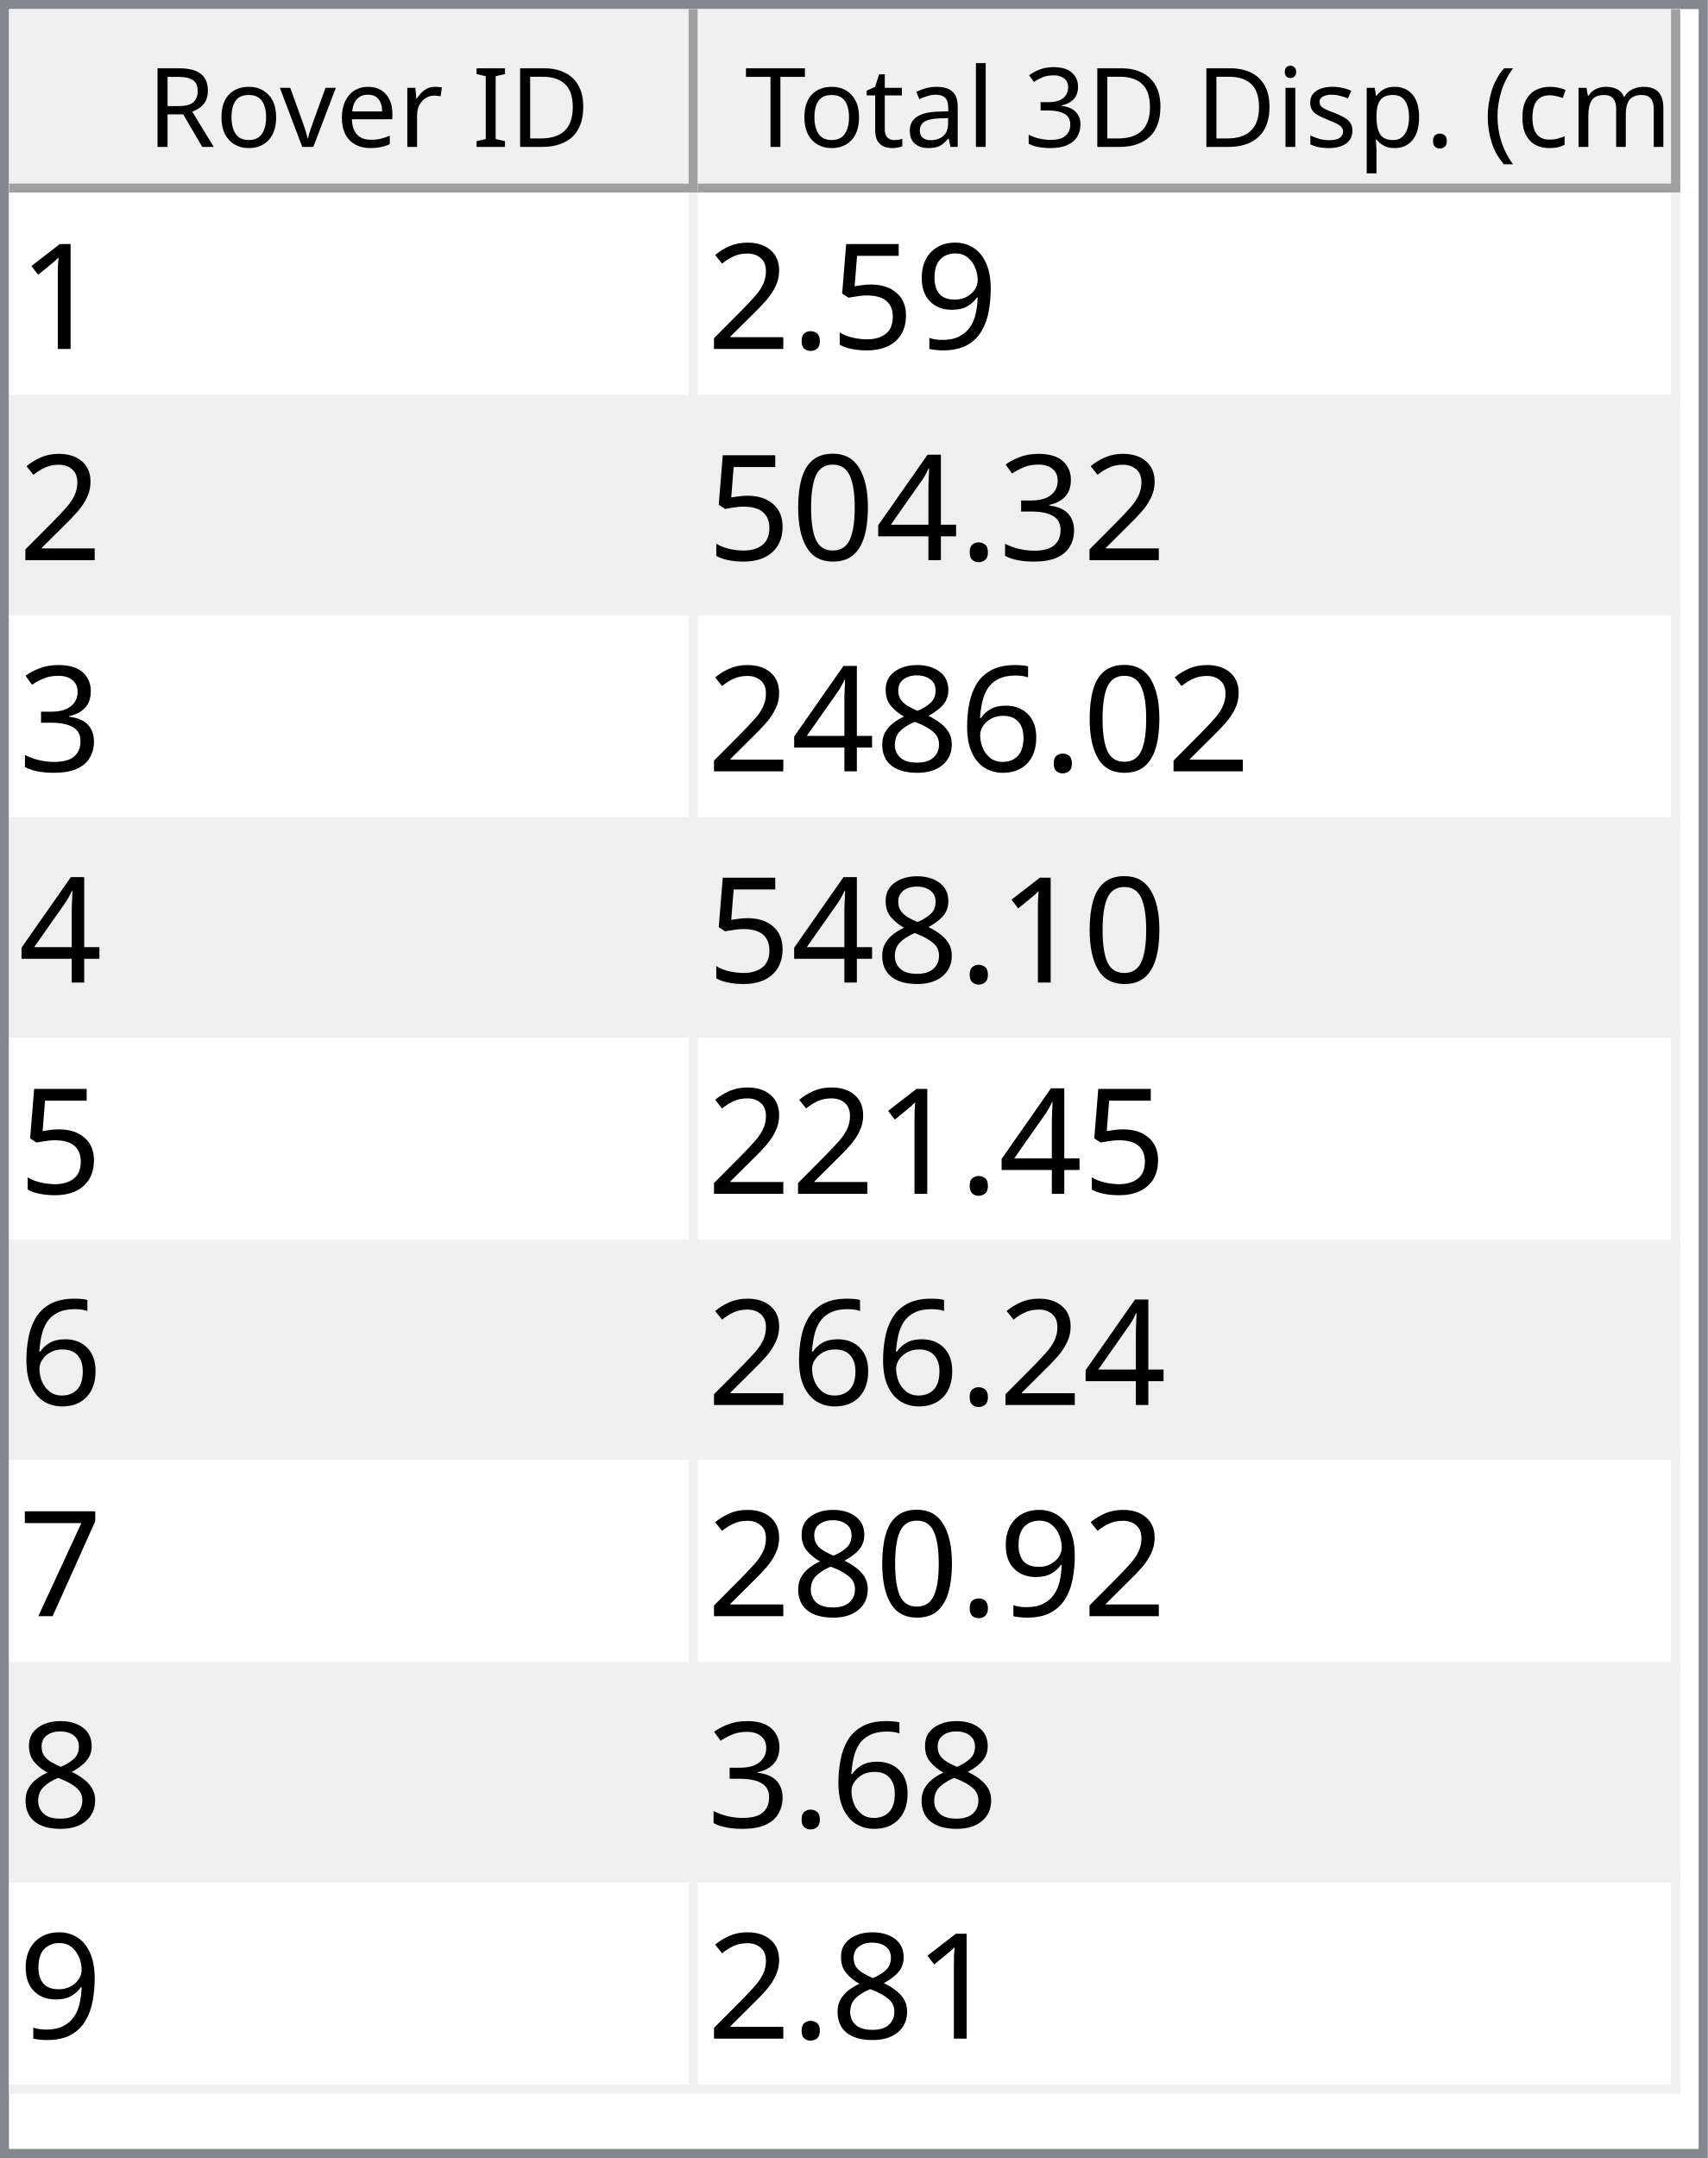
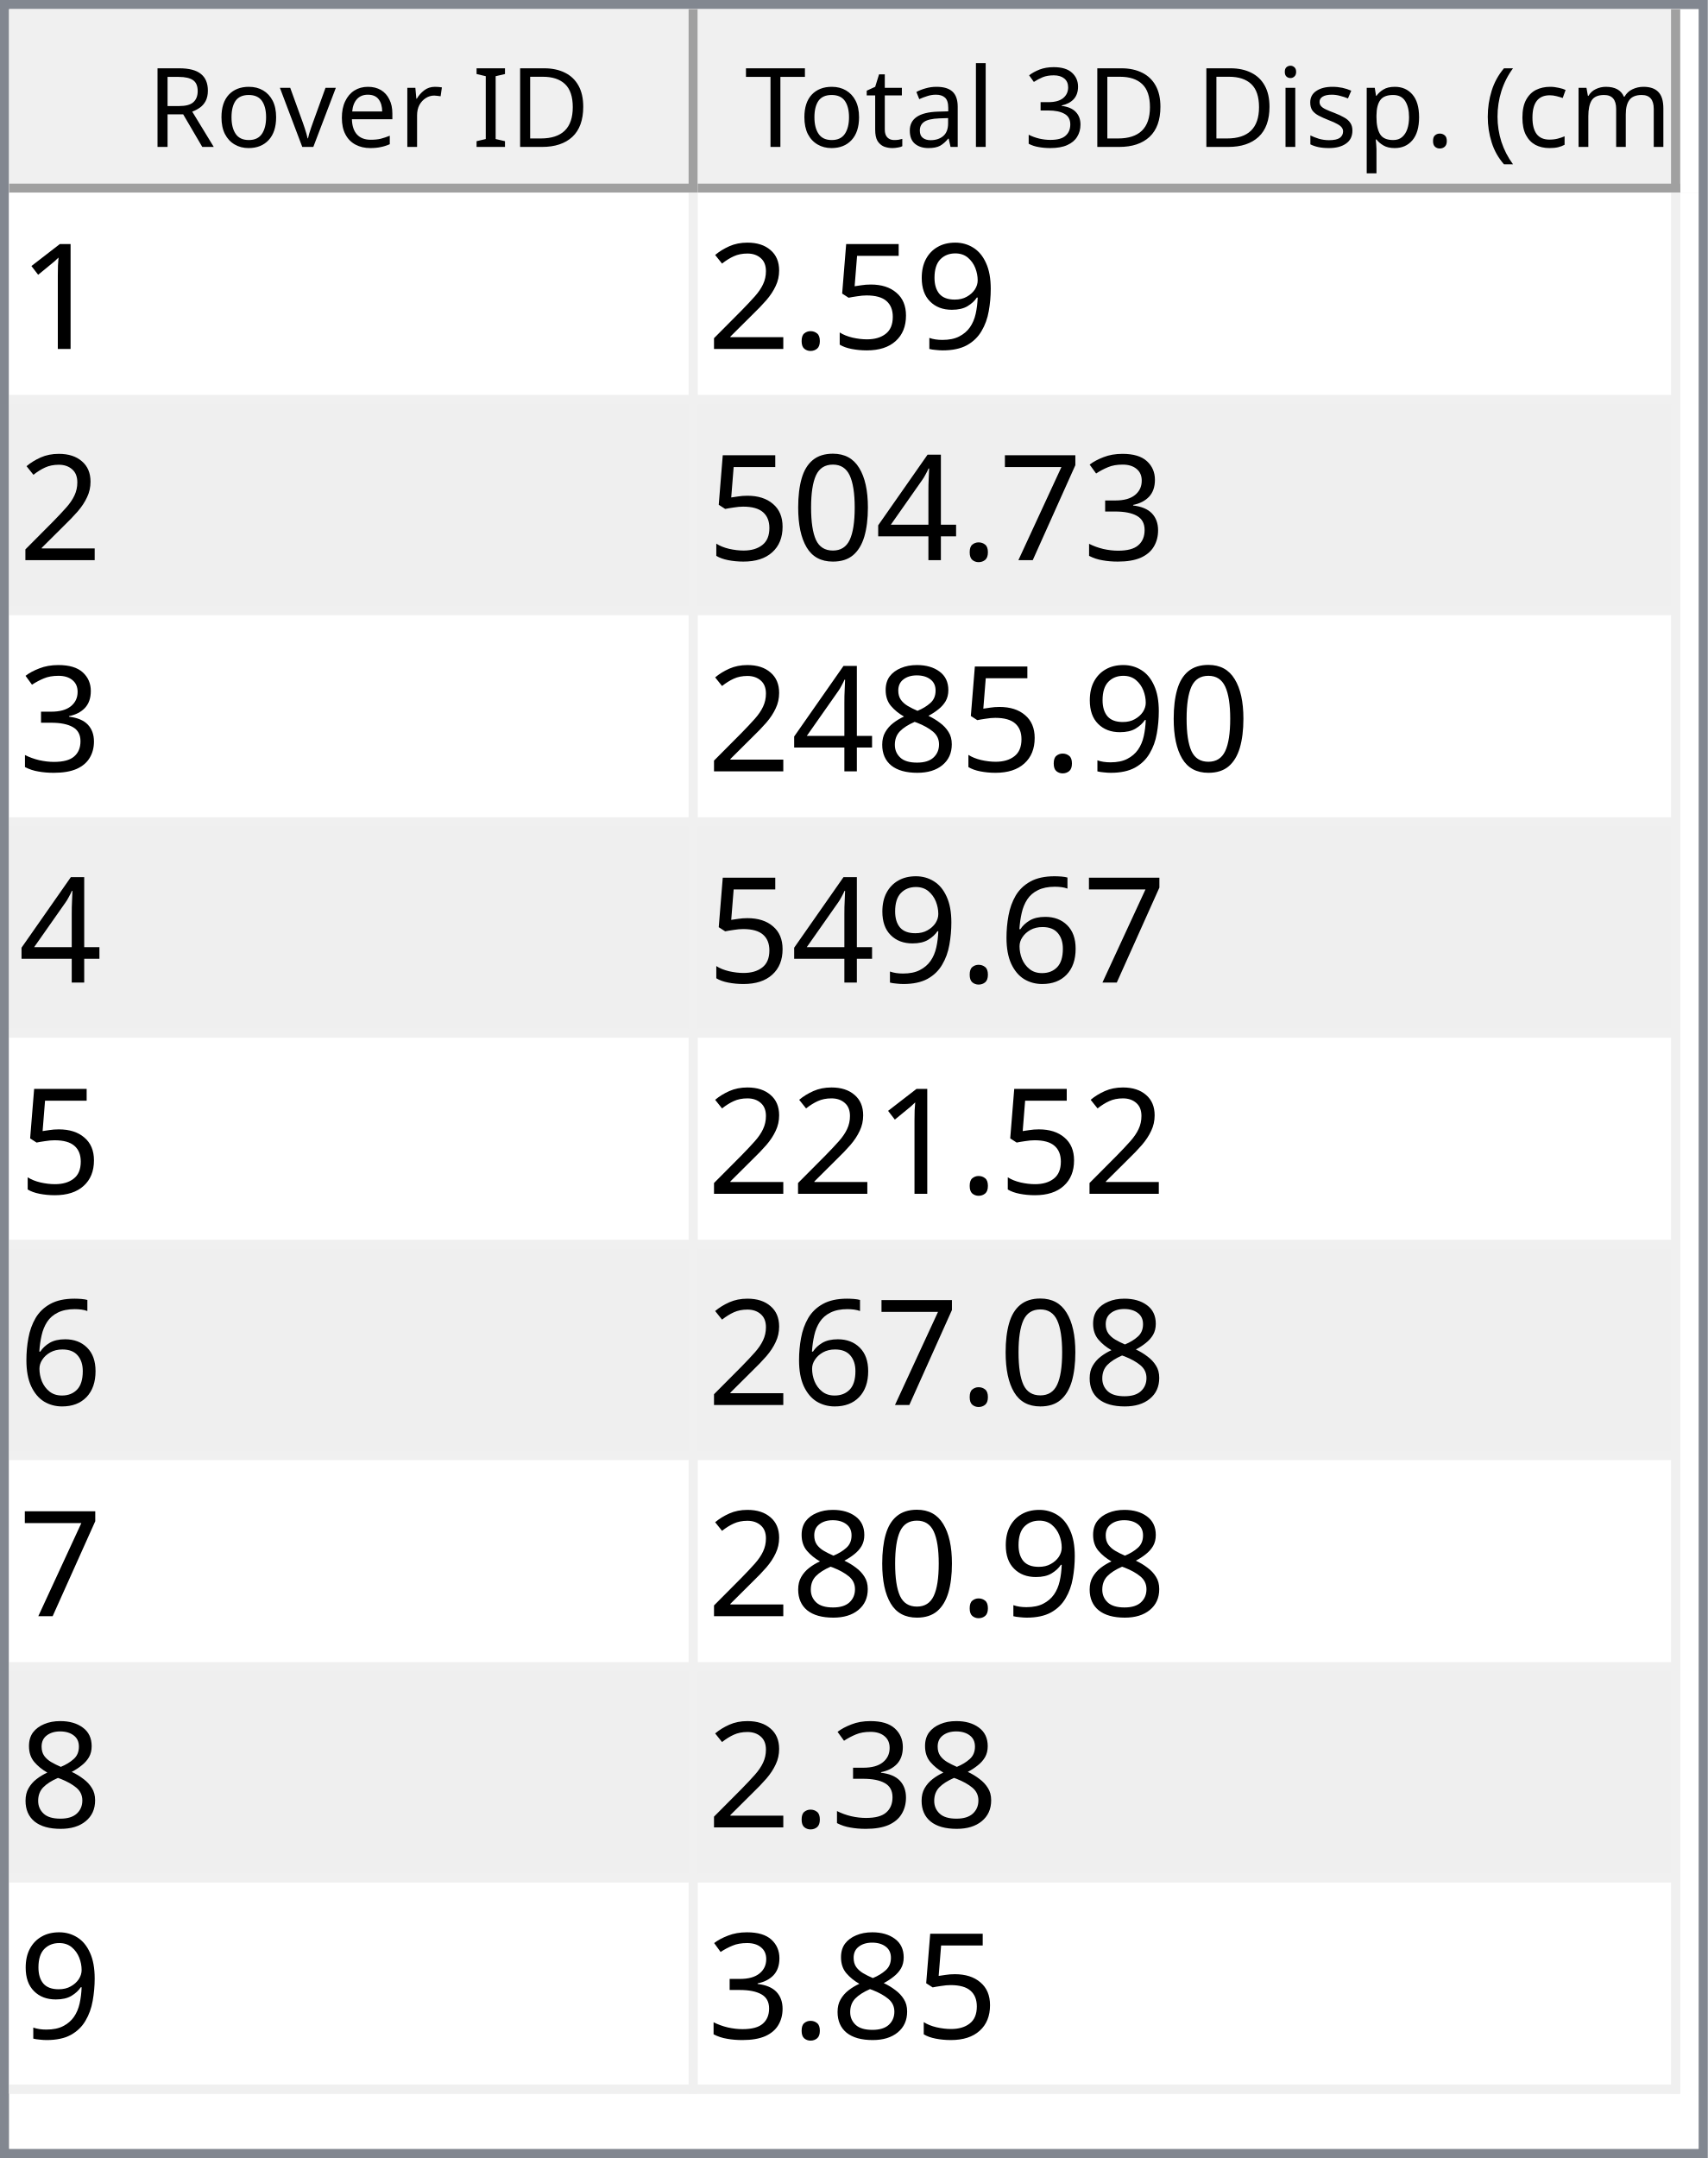
<svg xmlns="http://www.w3.org/2000/svg" style="fill-opacity:1; color-rendering:auto; color-interpolation:auto; text-rendering:auto; stroke:black; stroke-linecap:square; stroke-miterlimit:10; shape-rendering:auto; stroke-opacity:1; fill:black; stroke-dasharray:none; font-weight:normal; stroke-width:1; font-family:'Dialog'; font-style:normal; stroke-linejoin:miter; font-size:12px; stroke-dashoffset:0; image-rendering:auto;" width="186" height="235">
  <defs id="genericDefs" />
  <g>
    <defs id="defs1">
      <clipPath clipPathUnits="userSpaceOnUse" id="clipPath1">
        <path d="M0 0 L186 0 L186 235 L0 235 L0 0 Z" />
      </clipPath>
      <clipPath clipPathUnits="userSpaceOnUse" id="clipPath2">
        <path d="M0 0 L0 235 L186 235 L186 0 Z" />
      </clipPath>
      <clipPath clipPathUnits="userSpaceOnUse" id="clipPath3">
        <path d="M0 0 L0 20 L184 20 L184 0 Z" />
      </clipPath>
      <clipPath clipPathUnits="userSpaceOnUse" id="clipPath4">
        <path d="M0 0 L0 20 L75 20 L75 0 Z" />
      </clipPath>
      <clipPath clipPathUnits="userSpaceOnUse" id="clipPath5">
        <path d="M1 1 L1 19 L74 19 L74 1 Z" />
      </clipPath>
      <clipPath clipPathUnits="userSpaceOnUse" id="clipPath6">
        <path d="M0 0 L0 18 L73 18 L73 0 Z" />
      </clipPath>
      <clipPath clipPathUnits="userSpaceOnUse" id="clipPath7">
        <path d="M-0.5 -0.5 L-0.5 19.5 L74.5 19.5 L74.5 -0.5 Z" />
      </clipPath>
      <clipPath clipPathUnits="userSpaceOnUse" id="clipPath8">
        <path d="M0 0 L0 20 L107 20 L107 0 Z" />
      </clipPath>
      <clipPath clipPathUnits="userSpaceOnUse" id="clipPath9">
        <path d="M1 1 L1 19 L106 19 L106 1 Z" />
      </clipPath>
      <clipPath clipPathUnits="userSpaceOnUse" id="clipPath10">
        <path d="M0 0 L0 18 L105 18 L105 0 Z" />
      </clipPath>
      <clipPath clipPathUnits="userSpaceOnUse" id="clipPath11">
        <path d="M-0.5 -0.5 L-0.5 19.5 L106.5 19.5 L106.5 -0.5 Z" />
      </clipPath>
      <clipPath clipPathUnits="userSpaceOnUse" id="clipPath12">
        <path d="M0 0 L0 213 L184 213 L184 0 Z" />
      </clipPath>
      <clipPath clipPathUnits="userSpaceOnUse" id="clipPath13">
        <path d="M0 0 L0 207 L182 207 L182 0 Z" />
      </clipPath>
      <clipPath clipPathUnits="userSpaceOnUse" id="clipPath14">
        <path d="M-0.5 -0.5 L-0.5 206.5 L181.5 206.5 L181.5 -0.5 Z" />
      </clipPath>
      <clipPath clipPathUnits="userSpaceOnUse" id="clipPath15">
        <path d="M0 0 L0 22 L74 22 L74 0 Z" />
      </clipPath>
      <clipPath clipPathUnits="userSpaceOnUse" id="clipPath16">
        <path d="M0 0 L0 22 L106 22 L106 0 Z" />
      </clipPath>
      <font horiz-adv-x="64.551" id="font1">
        <font-face ascent="107.91" descent="25.098" units-per-em="100" style="font-style:normal; font-family:Segoe UI; font-weight:normal;" />
        <missing-glyph horiz-adv-x="64.551" d="M8.109 0 L8.109 68.266 L56.453 68.266 L56.453 0 L8.109 0 ZM15.328 7.234 L49.219 7.234 L49.219 61.031 L15.328 61.031 L15.328 7.234 Z" />
        <glyph unicode="D" horiz-adv-x="70.117" d="M9.188 0 L9.188 70.016 L28.516 70.016 Q65.531 70.016 65.531 35.891 Q65.531 19.672 55.25 9.836 Q44.969 0 27.734 0 L9.188 0 ZM17.391 62.594 L17.391 7.422 L27.828 7.422 Q41.609 7.422 49.273 14.797 Q56.938 22.172 56.938 35.688 Q56.938 62.594 28.328 62.594 L17.391 62.594 Z" />
        <glyph unicode="I" horiz-adv-x="26.611" d="M17.391 0 L9.188 0 L9.188 70.016 L17.391 70.016 L17.391 0 Z" />
        <glyph unicode=" " horiz-adv-x="27.393" d="" />
        <glyph unicode="r" horiz-adv-x="34.766" d="M34.188 41.891 Q32.078 43.5 28.125 43.5 Q23 43.5 19.555 38.672 Q16.109 33.844 16.109 25.484 L16.109 0 L8.109 0 L8.109 50 L16.109 50 L16.109 39.703 L16.312 39.703 Q18.016 44.969 21.531 47.922 Q25.047 50.875 29.391 50.875 Q32.516 50.875 34.188 50.203 L34.188 41.891 Z" />
        <glyph unicode="e" horiz-adv-x="52.295" d="M48.297 23 L12.984 23 Q13.188 14.656 17.484 10.109 Q21.781 5.562 29.297 5.562 Q37.75 5.562 44.828 11.141 L44.828 3.609 Q38.234 -1.172 27.391 -1.172 Q16.797 -1.172 10.742 5.641 Q4.688 12.453 4.688 24.812 Q4.688 36.469 11.305 43.82 Q17.922 51.172 27.734 51.172 Q37.547 51.172 42.922 44.828 Q48.297 38.484 48.297 27.203 L48.297 23 ZM40.094 29.781 Q40.047 36.719 36.75 40.578 Q33.453 44.438 27.594 44.438 Q21.922 44.438 17.969 40.383 Q14.016 36.328 13.094 29.781 L40.094 29.781 Z" />
        <glyph unicode="v" horiz-adv-x="47.9" d="M47.406 50 L27.484 0 L19.625 0 L0.688 50 L9.469 50 L22.172 13.672 Q23.578 9.672 23.922 6.688 L24.125 6.688 Q24.609 10.453 25.688 13.484 L38.969 50 L47.406 50 Z" />
        <glyph unicode="o" horiz-adv-x="58.594" d="M29 -1.172 Q17.922 -1.172 11.305 5.836 Q4.688 12.844 4.688 24.422 Q4.688 37.016 11.57 44.094 Q18.453 51.172 30.172 51.172 Q41.359 51.172 47.633 44.289 Q53.906 37.406 53.906 25.203 Q53.906 13.234 47.141 6.031 Q40.375 -1.172 29 -1.172 ZM29.594 44.438 Q21.875 44.438 17.383 39.188 Q12.891 33.938 12.891 24.703 Q12.891 15.828 17.43 10.695 Q21.969 5.562 29.594 5.562 Q37.359 5.562 41.531 10.594 Q45.703 15.625 45.703 24.906 Q45.703 34.281 41.531 39.359 Q37.359 44.438 29.594 44.438 Z" />
        <glyph unicode="R" horiz-adv-x="59.814" d="M59.375 0 L49.609 0 L37.891 19.625 Q36.281 22.359 34.766 24.289 Q33.25 26.219 31.664 27.438 Q30.078 28.656 28.25 29.219 Q26.422 29.781 24.125 29.781 L17.391 29.781 L17.391 0 L9.188 0 L9.188 70.016 L30.078 70.016 Q34.672 70.016 38.555 68.867 Q42.438 67.719 45.289 65.375 Q48.141 63.031 49.758 59.547 Q51.375 56.062 51.375 51.375 Q51.375 47.703 50.273 44.656 Q49.172 41.609 47.148 39.211 Q45.125 36.812 42.266 35.133 Q39.406 33.453 35.844 32.516 L35.844 32.328 Q37.594 31.547 38.891 30.547 Q40.188 29.547 41.359 28.18 Q42.531 26.812 43.68 25.078 Q44.828 23.344 46.234 21.047 L59.375 0 ZM17.391 62.594 L17.391 37.203 L28.516 37.203 Q31.594 37.203 34.203 38.133 Q36.812 39.062 38.719 40.797 Q40.625 42.531 41.703 45.047 Q42.781 47.562 42.781 50.688 Q42.781 56.297 39.141 59.445 Q35.5 62.594 28.609 62.594 L17.391 62.594 Z" />
        <glyph unicode=")" horiz-adv-x="30.176" d="M8.297 -15.922 L1.172 -15.922 Q16.406 2.344 16.406 26.812 Q16.406 51.469 1.078 70.016 L8.297 70.016 Q23.531 52.156 23.531 26.703 Q23.531 1.375 8.297 -15.922 Z" />
        <glyph unicode="m" horiz-adv-x="86.133" d="M79.109 0 L71.094 0 L71.094 28.719 Q71.094 37.016 68.531 40.727 Q65.969 44.438 59.906 44.438 Q54.781 44.438 51.195 39.75 Q47.609 35.062 47.609 28.516 L47.609 0 L39.594 0 L39.594 29.688 Q39.594 44.438 28.219 44.438 Q22.953 44.438 19.531 40.016 Q16.109 35.594 16.109 28.516 L16.109 0 L8.109 0 L8.109 50 L16.109 50 L16.109 42.094 L16.312 42.094 Q21.625 51.172 31.844 51.172 Q36.969 51.172 40.773 48.312 Q44.578 45.453 46 40.828 Q51.562 51.172 62.594 51.172 Q79.109 51.172 79.109 30.812 L79.109 0 Z" />
        <glyph unicode="c" horiz-adv-x="46.191" d="M42.188 2.297 Q36.422 -1.172 28.516 -1.172 Q17.828 -1.172 11.258 5.789 Q4.688 12.75 4.688 23.828 Q4.688 36.188 11.766 43.68 Q18.844 51.172 30.672 51.172 Q37.25 51.172 42.281 48.734 L42.281 40.531 Q36.719 44.438 30.375 44.438 Q22.703 44.438 17.797 38.945 Q12.891 33.453 12.891 24.516 Q12.891 15.719 17.508 10.641 Q22.125 5.562 29.891 5.562 Q36.422 5.562 42.188 9.906 L42.188 2.297 Z" />
        <glyph unicode="(" horiz-adv-x="30.176" d="M29.109 -15.922 L21.969 -15.922 Q6.844 1.375 6.844 26.703 Q6.844 52.156 21.969 70.016 L29.203 70.016 Q13.875 51.469 13.875 26.812 Q13.875 2.344 29.109 -15.922 Z" />
        <glyph unicode="." horiz-adv-x="21.68" d="M10.891 -1.078 Q8.641 -1.078 7.055 0.539 Q5.469 2.156 5.469 4.391 Q5.469 6.641 7.055 8.273 Q8.641 9.906 10.891 9.906 Q13.188 9.906 14.797 8.273 Q16.406 6.641 16.406 4.391 Q16.406 2.156 14.797 0.539 Q13.188 -1.078 10.891 -1.078 Z" />
        <glyph unicode="p" horiz-adv-x="58.789" d="M16.312 7.234 L16.109 7.234 L16.109 -23 L8.109 -23 L8.109 50 L16.109 50 L16.109 41.219 L16.312 41.219 Q22.219 51.172 33.594 51.172 Q43.266 51.172 48.688 44.461 Q54.109 37.75 54.109 26.469 Q54.109 13.922 48 6.375 Q41.891 -1.172 31.297 -1.172 Q21.578 -1.172 16.312 7.234 ZM16.109 27.391 L16.109 20.406 Q16.109 14.203 20.141 9.883 Q24.172 5.562 30.375 5.562 Q37.641 5.562 41.773 11.133 Q45.906 16.703 45.906 26.609 Q45.906 34.969 42.047 39.703 Q38.188 44.438 31.594 44.438 Q24.609 44.438 20.359 39.578 Q16.109 34.719 16.109 27.391 Z" />
        <glyph unicode="s" horiz-adv-x="42.432" d="M5.078 1.812 L5.078 10.406 Q11.625 5.562 19.484 5.562 Q30.031 5.562 30.031 12.594 Q30.031 14.594 29.125 15.992 Q28.219 17.391 26.68 18.461 Q25.141 19.531 23.07 20.383 Q21 21.234 18.609 22.172 Q15.281 23.484 12.766 24.828 Q10.25 26.172 8.57 27.859 Q6.891 29.547 6.031 31.695 Q5.172 33.844 5.172 36.719 Q5.172 40.234 6.789 42.945 Q8.406 45.656 11.086 47.484 Q13.766 49.312 17.211 50.242 Q20.656 51.172 24.312 51.172 Q30.812 51.172 35.938 48.922 L35.938 40.828 Q30.422 44.438 23.25 44.438 Q21 44.438 19.195 43.922 Q17.391 43.406 16.094 42.477 Q14.797 41.547 14.086 40.258 Q13.375 38.969 13.375 37.406 Q13.375 35.453 14.086 34.133 Q14.797 32.812 16.164 31.789 Q17.531 30.766 19.484 29.938 Q21.438 29.109 23.922 28.125 Q27.25 26.859 29.883 25.516 Q32.516 24.172 34.375 22.484 Q36.234 20.797 37.234 18.602 Q38.234 16.406 38.234 13.375 Q38.234 9.672 36.602 6.938 Q34.969 4.203 32.234 2.398 Q29.5 0.594 25.93 -0.289 Q22.359 -1.172 18.453 -1.172 Q10.75 -1.172 5.078 1.812 Z" />
        <glyph unicode="i" horiz-adv-x="24.219" d="M12.203 62.703 Q10.062 62.703 8.547 64.164 Q7.031 65.625 7.031 67.875 Q7.031 70.125 8.547 71.609 Q10.062 73.094 12.203 73.094 Q14.406 73.094 15.945 71.609 Q17.484 70.125 17.484 67.875 Q17.484 65.719 15.945 64.211 Q14.406 62.703 12.203 62.703 ZM16.109 0 L8.109 0 L8.109 50 L16.109 50 L16.109 0 Z" />
        <glyph unicode="3" horiz-adv-x="53.906" d="M46.531 19.828 Q46.531 15.094 44.75 11.211 Q42.969 7.328 39.719 4.57 Q36.469 1.812 31.93 0.297 Q27.391 -1.219 21.922 -1.219 Q11.922 -1.219 6 2.594 L6 11.188 Q13.094 5.609 22.219 5.609 Q25.875 5.609 28.828 6.539 Q31.781 7.469 33.906 9.227 Q36.031 10.984 37.18 13.477 Q38.328 15.969 38.328 19.094 Q38.328 32.812 18.797 32.812 L12.984 32.812 L12.984 39.594 L18.5 39.594 Q35.797 39.594 35.797 52.484 Q35.797 64.406 22.609 64.406 Q15.188 64.406 8.688 59.422 L8.688 67.188 Q15.375 71.188 24.609 71.188 Q29 71.188 32.57 69.969 Q36.141 68.75 38.68 66.555 Q41.219 64.359 42.609 61.281 Q44 58.203 44 54.5 Q44 40.672 30.031 36.719 L30.031 36.531 Q33.594 36.141 36.625 34.797 Q39.656 33.453 41.852 31.305 Q44.047 29.156 45.289 26.25 Q46.531 23.344 46.531 19.828 Z" />
        <glyph unicode="l" horiz-adv-x="24.219" d="M16.109 0 L8.109 0 L8.109 74.031 L16.109 74.031 L16.109 0 Z" />
        <glyph unicode="a" horiz-adv-x="50.879" d="M43.891 0 L35.891 0 L35.891 7.812 L35.688 7.812 Q30.469 -1.172 20.312 -1.172 Q12.844 -1.172 8.617 2.781 Q4.391 6.734 4.391 13.281 Q4.391 27.297 20.906 29.594 L35.891 31.688 Q35.891 44.438 25.594 44.438 Q16.547 44.438 9.281 38.281 L9.281 46.484 Q16.656 51.172 26.266 51.172 Q43.891 51.172 43.891 32.516 L43.891 0 ZM35.891 25.297 L23.828 23.641 Q18.266 22.859 15.43 20.875 Q12.594 18.891 12.594 13.875 Q12.594 10.203 15.211 7.883 Q17.828 5.562 22.172 5.562 Q28.125 5.562 32.008 9.742 Q35.891 13.922 35.891 20.312 L35.891 25.297 Z" />
        <glyph unicode="t" horiz-adv-x="33.887" d="M31.297 0.484 Q28.469 -1.078 23.828 -1.078 Q10.688 -1.078 10.688 13.578 L10.688 43.172 L2.094 43.172 L2.094 50 L10.688 50 L10.688 62.203 L18.703 64.797 L18.703 50 L31.297 50 L31.297 43.172 L18.703 43.172 L18.703 14.984 Q18.703 9.969 20.414 7.82 Q22.125 5.672 26.078 5.672 Q29.109 5.672 31.297 7.328 L31.297 0.484 Z" />
        <glyph unicode="T" horiz-adv-x="52.393" d="M50.594 62.594 L30.375 62.594 L30.375 0 L22.172 0 L22.172 62.594 L2 62.594 L2 70.016 L50.594 70.016 L50.594 62.594 Z" />
      </font>
      <font horiz-adv-x="75.0" id="font2">
        <font-face ascent="100.537" descent="21.973" units-per-em="100" style="font-style:normal; font-family:sans-serif; font-weight:normal;" />
        <missing-glyph horiz-adv-x="75.0" d="M12.5 0 L12.5 62.5 L62.5 62.5 L62.5 0 L12.5 0 ZM14.062 1.562 L60.938 1.562 L60.938 60.938 L14.062 60.938 L14.062 1.562 Z" />
        <glyph unicode="1" horiz-adv-x="55.615" d="M37.25 0 L28.469 0 L28.469 56 Q25.297 52.984 20.141 49.953 Q14.984 46.922 10.891 45.406 L10.891 53.906 Q18.266 57.375 23.781 62.305 Q29.297 67.234 31.594 71.875 L37.25 71.875 L37.25 0 Z" />
        <glyph unicode="9" horiz-adv-x="55.615" d="M5.469 16.547 L13.922 17.328 Q14.984 11.375 18.016 8.688 Q21.047 6 25.781 6 Q29.828 6 32.883 7.859 Q35.938 9.719 37.891 12.82 Q39.844 15.922 41.164 21.195 Q42.484 26.469 42.484 31.938 Q42.484 32.516 42.438 33.688 Q39.797 29.5 35.234 26.883 Q30.672 24.266 25.344 24.266 Q16.453 24.266 10.305 30.711 Q4.156 37.156 4.156 47.703 Q4.156 58.594 10.578 65.234 Q17 71.875 26.656 71.875 Q33.641 71.875 39.43 68.117 Q45.219 64.359 48.219 57.398 Q51.219 50.438 51.219 37.25 Q51.219 23.531 48.242 15.406 Q45.266 7.281 39.383 3.031 Q33.5 -1.219 25.594 -1.219 Q17.188 -1.219 11.867 3.445 Q6.547 8.109 5.469 16.547 ZM41.453 48.141 Q41.453 55.719 37.43 60.156 Q33.406 64.594 27.734 64.594 Q21.875 64.594 17.531 59.812 Q13.188 55.031 13.188 47.406 Q13.188 40.578 17.312 36.305 Q21.438 32.031 27.484 32.031 Q33.594 32.031 37.523 36.305 Q41.453 40.578 41.453 48.141 Z" />
        <glyph unicode="5" horiz-adv-x="55.615" d="M4.156 18.75 L13.375 19.531 Q14.406 12.797 18.141 9.398 Q21.875 6 27.156 6 Q33.5 6 37.891 10.789 Q42.281 15.578 42.281 23.484 Q42.281 31 38.062 35.352 Q33.844 39.703 27 39.703 Q22.75 39.703 19.336 37.773 Q15.922 35.844 13.969 32.766 L5.719 33.844 L12.641 70.609 L48.25 70.609 L48.25 62.203 L19.672 62.203 L15.828 42.969 Q22.266 47.469 29.344 47.469 Q38.719 47.469 45.164 40.969 Q51.609 34.469 51.609 24.266 Q51.609 14.547 45.953 7.469 Q39.062 -1.219 27.156 -1.219 Q17.391 -1.219 11.211 4.25 Q5.031 9.719 4.156 18.75 Z" />
        <glyph unicode="." horiz-adv-x="27.783" d="M9.078 0 L9.078 10.016 L19.094 10.016 L19.094 0 L9.078 0 Z" />
        <glyph unicode="2" horiz-adv-x="55.615" d="M50.344 8.453 L50.344 0 L3.031 0 Q2.938 3.172 4.047 6.109 Q5.859 10.938 9.836 15.625 Q13.812 20.312 21.344 26.469 Q33.016 36.031 37.117 41.625 Q41.219 47.219 41.219 52.203 Q41.219 57.422 37.477 61.008 Q33.734 64.594 27.734 64.594 Q21.391 64.594 17.578 60.789 Q13.766 56.984 13.719 50.25 L4.688 51.172 Q5.609 61.281 11.664 66.578 Q17.719 71.875 27.938 71.875 Q38.234 71.875 44.242 66.164 Q50.25 60.453 50.25 52 Q50.25 47.703 48.492 43.555 Q46.734 39.406 42.656 34.812 Q38.578 30.219 29.109 22.219 Q21.188 15.578 18.945 13.211 Q16.703 10.844 15.234 8.453 L50.344 8.453 Z" />
        <glyph unicode="3" horiz-adv-x="55.615" d="M4.203 18.891 L12.984 20.062 Q14.5 12.594 18.141 9.297 Q21.781 6 27 6 Q33.203 6 37.477 10.297 Q41.75 14.594 41.75 20.953 Q41.75 27 37.797 30.93 Q33.844 34.859 27.734 34.859 Q25.25 34.859 21.531 33.891 L22.516 41.609 Q23.391 41.5 23.922 41.5 Q29.547 41.5 34.039 44.43 Q38.531 47.359 38.531 53.469 Q38.531 58.297 35.258 61.477 Q31.984 64.656 26.812 64.656 Q21.688 64.656 18.266 61.43 Q14.844 58.203 13.875 51.766 L5.078 53.328 Q6.688 62.156 12.398 67.016 Q18.109 71.875 26.609 71.875 Q32.469 71.875 37.398 69.359 Q42.328 66.844 44.945 62.5 Q47.562 58.156 47.562 53.266 Q47.562 48.641 45.07 44.828 Q42.578 41.016 37.703 38.766 Q44.047 37.312 47.562 32.695 Q51.078 28.078 51.078 21.141 Q51.078 11.766 44.242 5.25 Q37.406 -1.266 26.953 -1.266 Q17.531 -1.266 11.305 4.352 Q5.078 9.969 4.203 18.891 Z" />
+         <glyph unicode="7" horiz-adv-x="55.615" d="M4.734 62.203 L4.734 70.656 L51.078 70.656 L51.078 63.812 Q44.234 56.547 37.523 44.484 Q30.812 32.422 27.156 19.672 Q24.516 10.688 23.781 0 L14.75 0 Q14.891 8.453 18.062 20.414 Q21.234 32.375 27.172 43.484 Q33.109 54.594 39.797 62.203 L4.734 62.203 Z" />
        <glyph unicode="4" horiz-adv-x="55.615" d="M32.328 0 L32.328 17.141 L1.266 17.141 L1.266 25.203 L33.938 71.578 L41.109 71.578 L41.109 25.203 L50.781 25.203 L50.781 17.141 L41.109 17.141 L41.109 0 L32.328 0 ZM32.328 25.203 L32.328 57.469 L9.906 25.203 L32.328 25.203 Z" />
        <glyph unicode="0" horiz-adv-x="55.615" d="M4.156 35.297 Q4.156 48 6.766 55.742 Q9.375 63.484 14.523 67.68 Q19.672 71.875 27.484 71.875 Q33.25 71.875 37.594 69.555 Q41.938 67.234 44.773 62.867 Q47.609 58.5 49.219 52.227 Q50.828 45.953 50.828 35.297 Q50.828 22.703 48.242 14.969 Q45.656 7.234 40.508 3.008 Q35.359 -1.219 27.484 -1.219 Q17.141 -1.219 11.234 6.203 Q4.156 15.141 4.156 35.297 ZM13.188 35.297 Q13.188 17.672 17.312 11.836 Q21.438 6 27.484 6 Q33.547 6 37.672 11.859 Q41.797 17.719 41.797 35.297 Q41.797 52.984 37.672 58.789 Q33.547 64.594 27.391 64.594 Q21.344 64.594 17.719 59.469 Q13.188 52.938 13.188 35.297 Z" />
+         <glyph unicode="8" horiz-adv-x="55.615" d="M17.672 38.812 Q12.203 40.828 9.57 44.539 Q6.938 48.25 6.938 53.422 Q6.938 61.234 12.555 66.555 Q18.172 71.875 27.484 71.875 Q36.859 71.875 42.578 66.43 Q48.297 60.984 48.297 53.172 Q48.297 48.188 45.68 44.508 Q43.062 40.828 37.75 38.812 Q44.344 36.672 47.781 31.883 Q51.219 27.094 51.219 20.453 Q51.219 11.281 44.727 5.031 Q38.234 -1.219 27.641 -1.219 Q17.047 -1.219 10.547 5.055 Q4.047 11.328 4.047 20.703 Q4.047 27.688 7.594 32.398 Q11.141 37.109 17.672 38.812 ZM15.922 53.719 Q15.922 48.641 19.195 45.414 Q22.469 42.188 27.688 42.188 Q32.766 42.188 36.016 45.383 Q39.266 48.578 39.266 53.219 Q39.266 58.062 35.914 61.359 Q32.562 64.656 27.594 64.656 Q22.562 64.656 19.242 61.43 Q15.922 58.203 15.922 53.719 ZM13.094 20.656 Q13.094 16.891 14.875 13.375 Q16.656 9.859 20.172 7.93 Q23.688 6 27.734 6 Q34.031 6 38.133 10.055 Q42.234 14.109 42.234 20.359 Q42.234 26.703 38.016 30.859 Q33.797 35.016 27.438 35.016 Q21.234 35.016 17.164 30.914 Q13.094 26.812 13.094 20.656 Z" />
        <glyph unicode="6" horiz-adv-x="55.615" d="M49.75 54.047 L41.016 53.375 Q39.844 58.547 37.703 60.891 Q34.125 64.656 28.906 64.656 Q24.703 64.656 21.531 62.312 Q17.391 59.281 14.992 53.469 Q12.594 47.656 12.5 36.922 Q15.672 41.75 20.266 44.094 Q24.859 46.438 29.891 46.438 Q38.672 46.438 44.852 39.969 Q51.031 33.5 51.031 23.25 Q51.031 16.5 48.125 10.719 Q45.219 4.938 40.141 1.859 Q35.062 -1.219 28.609 -1.219 Q17.625 -1.219 10.695 6.859 Q3.766 14.938 3.766 33.5 Q3.766 54.25 11.422 63.672 Q18.109 71.875 29.438 71.875 Q37.891 71.875 43.289 67.141 Q48.688 62.406 49.75 54.047 ZM13.875 23.188 Q13.875 18.656 15.797 14.508 Q17.719 10.359 21.188 8.18 Q24.656 6 28.469 6 Q34.031 6 38.039 10.492 Q42.047 14.984 42.047 22.703 Q42.047 30.125 38.086 34.398 Q34.125 38.672 28.125 38.672 Q22.172 38.672 18.023 34.398 Q13.875 30.125 13.875 23.188 Z" />
-         <glyph unicode="8" horiz-adv-x="55.615" d="M17.672 38.812 Q12.203 40.828 9.57 44.539 Q6.938 48.25 6.938 53.422 Q6.938 61.234 12.555 66.555 Q18.172 71.875 27.484 71.875 Q36.859 71.875 42.578 66.43 Q48.297 60.984 48.297 53.172 Q48.297 48.188 45.68 44.508 Q43.062 40.828 37.75 38.812 Q44.344 36.672 47.781 31.883 Q51.219 27.094 51.219 20.453 Q51.219 11.281 44.727 5.031 Q38.234 -1.219 27.641 -1.219 Q17.047 -1.219 10.547 5.055 Q4.047 11.328 4.047 20.703 Q4.047 27.688 7.594 32.398 Q11.141 37.109 17.672 38.812 ZM15.922 53.719 Q15.922 48.641 19.195 45.414 Q22.469 42.188 27.688 42.188 Q32.766 42.188 36.016 45.383 Q39.266 48.578 39.266 53.219 Q39.266 58.062 35.914 61.359 Q32.562 64.656 27.594 64.656 Q22.562 64.656 19.242 61.43 Q15.922 58.203 15.922 53.719 ZM13.094 20.656 Q13.094 16.891 14.875 13.375 Q16.656 9.859 20.172 7.93 Q23.688 6 27.734 6 Q34.031 6 38.133 10.055 Q42.234 14.109 42.234 20.359 Q42.234 26.703 38.016 30.859 Q33.797 35.016 27.438 35.016 Q21.234 35.016 17.164 30.914 Q13.094 26.812 13.094 20.656 Z" />
-         <glyph unicode="7" horiz-adv-x="55.615" d="M4.734 62.203 L4.734 70.656 L51.078 70.656 L51.078 63.812 Q44.234 56.547 37.523 44.484 Q30.812 32.422 27.156 19.672 Q24.516 10.688 23.781 0 L14.75 0 Q14.891 8.453 18.062 20.414 Q21.234 32.375 27.172 43.484 Q33.109 54.594 39.797 62.203 L4.734 62.203 Z" />
      </font>
    </defs>
    <g style="fill:white; stroke:white;">
      <rect x="0" y="0" width="186" style="clip-path:url(#clipPath1); stroke:none;" height="235" />
    </g>
    <g style="fill:white; text-rendering:optimizeSpeed; color-rendering:optimizeSpeed; image-rendering:optimizeSpeed; shape-rendering:crispEdges; stroke:white; color-interpolation:sRGB;">
      <rect x="0" width="186" height="235" y="0" style="stroke:none;" />
      <path style="stroke:none;" d="M0 235 L186 235 L186 0 L0 0 Z" />
    </g>
    <g style="fill:rgb(240,240,240); font-family:'Segoe UI'; stroke:rgb(240,240,240);">
      <rect x="0" y="0" width="186" style="clip-path:url(#clipPath2); stroke:none;" height="235" />
    </g>
    <g style="fill:rgb(130,135,144); font-family:'Segoe UI'; stroke:rgb(130,135,144);">
      <path d="M0 0 L186 0 L186 235 L0 235 L0 0 ZM1 1 L185 1 L185 234 L1 234 L1 1 Z" style="fill-rule:evenodd; clip-path:url(#clipPath2); stroke:none;" />
    </g>
    <g style="fill:white; font-family:'Segoe UI'; stroke:white;" transform="translate(1,1)">
      <rect x="0" y="0" width="184" style="clip-path:url(#clipPath3); stroke:none;" height="20" />
    </g>
    <g style="fill:rgb(240,240,240); font-family:'Segoe UI'; stroke:rgb(240,240,240);" transform="translate(1,1)">
      <rect x="0" y="0" width="75" style="clip-path:url(#clipPath4); stroke:none;" height="20" />
    </g>
    <g style="font-family:'Segoe UI';" transform="translate(2,2)">
      <text x="14" xml:space="preserve" y="14" style="clip-path:url(#clipPath6); stroke:none;">Rover ID</text>
    </g>
    <g style="fill:rgb(160,160,160); font-family:'Segoe UI'; stroke:rgb(160,160,160); stroke-linejoin:bevel;" transform="translate(1.5,1.5)">
      <line x1="74" x2="74" y1="0" style="fill:none; clip-path:url(#clipPath7);" y2="19" />
    </g>
    <g style="fill:rgb(160,160,160); font-family:'Segoe UI'; stroke:rgb(160,160,160); stroke-linejoin:bevel;" transform="matrix(1,0,0,1,1,1) translate(0.5,0.5)">
      <line x1="0" x2="74" y1="19" style="fill:none; clip-path:url(#clipPath7);" y2="19" />
    </g>
    <g style="fill:rgb(240,240,240); font-family:'Segoe UI'; stroke:rgb(240,240,240);" transform="translate(76,1)">
      <rect x="0" y="0" width="107" style="clip-path:url(#clipPath8); stroke:none;" height="20" />
    </g>
    <g style="font-family:'Segoe UI';" transform="translate(77,2)">
      <text x="1" xml:space="preserve" y="14" style="clip-path:url(#clipPath10); stroke:none;"> Total 3D Disp. (cm)</text>
    </g>
    <g style="fill:rgb(160,160,160); font-family:'Segoe UI'; stroke:rgb(160,160,160); stroke-linejoin:bevel;" transform="translate(76.5,1.5)">
      <line x1="106" x2="106" y1="0" style="fill:none; clip-path:url(#clipPath11);" y2="19" />
    </g>
    <g style="fill:rgb(160,160,160); font-family:'Segoe UI'; stroke:rgb(160,160,160); stroke-linejoin:bevel;" transform="matrix(1,0,0,1,76,1) translate(0.5,0.5)">
      <line x1="0" x2="106" y1="19" style="fill:none; clip-path:url(#clipPath11);" y2="19" />
    </g>
    <g style="fill:white; font-family:'Segoe UI'; stroke:white;" transform="translate(1,21)">
      <rect x="0" y="0" width="184" style="clip-path:url(#clipPath12); stroke:none;" height="213" />
    </g>
    <g style="fill:rgb(240,240,240); font-size:16px; font-family:sans-serif; stroke:rgb(240,240,240);" transform="translate(1,21)">
      <rect x="0" y="0" width="182" style="clip-path:url(#clipPath13); stroke:none;" height="207" />
      <line transform="translate(0.5,0.5)" x1="0" x2="181" y1="22" style="clip-path:url(#clipPath14); fill:none; stroke-linejoin:bevel;" y2="22" />
    </g>
    <g transform="matrix(1,0,0,1,1,21) translate(0.5,0.5)" style="fill:rgb(240,240,240); font-size:16px; font-family:sans-serif; stroke:rgb(240,240,240); stroke-linejoin:bevel;">
      <line x1="0" x2="181" y1="45" style="fill:none; clip-path:url(#clipPath14);" y2="45" />
    </g>
    <g transform="matrix(1,0,0,1,1,21) translate(0.5,0.5)" style="fill:rgb(240,240,240); font-size:16px; font-family:sans-serif; stroke:rgb(240,240,240); stroke-linejoin:bevel;">
      <line x1="0" x2="181" y1="68" style="fill:none; clip-path:url(#clipPath14);" y2="68" />
    </g>
    <g transform="matrix(1,0,0,1,1,21) translate(0.5,0.5)" style="fill:rgb(240,240,240); font-size:16px; font-family:sans-serif; stroke:rgb(240,240,240); stroke-linejoin:bevel;">
      <line x1="0" x2="181" y1="91" style="fill:none; clip-path:url(#clipPath14);" y2="91" />
    </g>
    <g transform="matrix(1,0,0,1,1,21) translate(0.5,0.5)" style="fill:rgb(240,240,240); font-size:16px; font-family:sans-serif; stroke:rgb(240,240,240); stroke-linejoin:bevel;">
      <line x1="0" x2="181" y1="114" style="fill:none; clip-path:url(#clipPath14);" y2="114" />
    </g>
    <g transform="matrix(1,0,0,1,1,21) translate(0.5,0.5)" style="fill:rgb(240,240,240); font-size:16px; font-family:sans-serif; stroke:rgb(240,240,240); stroke-linejoin:bevel;">
      <line x1="0" x2="181" y1="137" style="fill:none; clip-path:url(#clipPath14);" y2="137" />
    </g>
    <g transform="matrix(1,0,0,1,1,21) translate(0.5,0.5)" style="fill:rgb(240,240,240); font-size:16px; font-family:sans-serif; stroke:rgb(240,240,240); stroke-linejoin:bevel;">
      <line x1="0" x2="181" y1="160" style="fill:none; clip-path:url(#clipPath14);" y2="160" />
    </g>
    <g transform="matrix(1,0,0,1,1,21) translate(0.5,0.5)" style="fill:rgb(240,240,240); font-size:16px; font-family:sans-serif; stroke:rgb(240,240,240); stroke-linejoin:bevel;">
      <line x1="0" x2="181" y1="183" style="fill:none; clip-path:url(#clipPath14);" y2="183" />
    </g>
    <g transform="matrix(1,0,0,1,1,21) translate(0.5,0.5)" style="fill:rgb(240,240,240); font-size:16px; font-family:sans-serif; stroke:rgb(240,240,240); stroke-linejoin:bevel;">
      <line x1="0" x2="181" y1="206" style="fill:none; clip-path:url(#clipPath14);" y2="206" />
    </g>
    <g transform="matrix(1,0,0,1,1,21) translate(0.5,0.5)" style="fill:rgb(240,240,240); font-size:16px; font-family:sans-serif; stroke:rgb(240,240,240); stroke-linejoin:bevel;">
      <line x1="74" x2="74" y1="0" style="fill:none; clip-path:url(#clipPath14);" y2="206" />
    </g>
    <g transform="matrix(1,0,0,1,1,21) translate(0.5,0.5)" style="fill:rgb(240,240,240); font-size:16px; font-family:sans-serif; stroke:rgb(240,240,240); stroke-linejoin:bevel;">
      <line x1="181" x2="181" y1="0" style="fill:none; clip-path:url(#clipPath14);" y2="206" />
    </g>
    <g style="fill:white; font-size:16px; font-family:sans-serif; stroke:white;" transform="matrix(1,0,0,1,1,21)">
      <rect x="0" y="0" width="74" style="clip-path:url(#clipPath15); stroke:none;" height="22" />
      <text x="1" y="17" style="fill:black; clip-path:url(#clipPath15); stroke:none;" xml:space="preserve">1</text>
    </g>
    <g style="fill:white; font-size:16px; font-family:sans-serif; stroke:white;" transform="matrix(1,0,0,1,1,21) translate(75,0)">
      <rect x="0" y="0" width="106" style="clip-path:url(#clipPath16); stroke:none;" height="22" />
      <text x="1" y="17" style="fill:black; clip-path:url(#clipPath16); stroke:none;" xml:space="preserve">2.59</text>
    </g>
    <g style="fill:rgb(239,239,239); font-size:16px; font-family:sans-serif; stroke:rgb(239,239,239);" transform="matrix(1,0,0,1,1,21) translate(0,23)">
      <rect x="0" y="0" width="74" style="clip-path:url(#clipPath15); stroke:none;" height="22" />
      <text x="1" y="17" style="fill:black; clip-path:url(#clipPath15); stroke:none;" xml:space="preserve">2</text>
    </g>
    <g style="fill:rgb(239,239,239); font-size:16px; font-family:sans-serif; stroke:rgb(239,239,239);" transform="matrix(1,0,0,1,1,21) translate(75,23)">
      <rect x="0" y="0" width="106" style="clip-path:url(#clipPath16); stroke:none;" height="22" />
-       <text x="1" y="17" style="fill:black; clip-path:url(#clipPath16); stroke:none;" xml:space="preserve">504.32</text>
+       <text x="1" y="17" style="fill:black; clip-path:url(#clipPath16); stroke:none;" xml:space="preserve">504.73</text>
    </g>
    <g style="fill:white; font-size:16px; font-family:sans-serif; stroke:white;" transform="matrix(1,0,0,1,1,21) translate(0,46)">
      <rect x="0" y="0" width="74" style="clip-path:url(#clipPath15); stroke:none;" height="22" />
      <text x="1" y="17" style="fill:black; clip-path:url(#clipPath15); stroke:none;" xml:space="preserve">3</text>
    </g>
    <g style="fill:white; font-size:16px; font-family:sans-serif; stroke:white;" transform="matrix(1,0,0,1,1,21) translate(75,46)">
      <rect x="0" y="0" width="106" style="clip-path:url(#clipPath16); stroke:none;" height="22" />
-       <text x="1" y="17" style="fill:black; clip-path:url(#clipPath16); stroke:none;" xml:space="preserve">2486.02</text>
+       <text x="1" y="17" style="fill:black; clip-path:url(#clipPath16); stroke:none;" xml:space="preserve">2485.90</text>
    </g>
    <g style="fill:rgb(239,239,239); font-size:16px; font-family:sans-serif; stroke:rgb(239,239,239);" transform="matrix(1,0,0,1,1,21) translate(0,69)">
      <rect x="0" y="0" width="74" style="clip-path:url(#clipPath15); stroke:none;" height="22" />
      <text x="1" y="17" style="fill:black; clip-path:url(#clipPath15); stroke:none;" xml:space="preserve">4</text>
    </g>
    <g style="fill:rgb(239,239,239); font-size:16px; font-family:sans-serif; stroke:rgb(239,239,239);" transform="matrix(1,0,0,1,1,21) translate(75,69)">
      <rect x="0" y="0" width="106" style="clip-path:url(#clipPath16); stroke:none;" height="22" />
-       <text x="1" y="17" style="fill:black; clip-path:url(#clipPath16); stroke:none;" xml:space="preserve">548.10</text>
+       <text x="1" y="17" style="fill:black; clip-path:url(#clipPath16); stroke:none;" xml:space="preserve">549.67</text>
    </g>
    <g style="fill:white; font-size:16px; font-family:sans-serif; stroke:white;" transform="matrix(1,0,0,1,1,21) translate(0,92)">
      <rect x="0" y="0" width="74" style="clip-path:url(#clipPath15); stroke:none;" height="22" />
      <text x="1" y="17" style="fill:black; clip-path:url(#clipPath15); stroke:none;" xml:space="preserve">5</text>
    </g>
    <g style="fill:white; font-size:16px; font-family:sans-serif; stroke:white;" transform="matrix(1,0,0,1,1,21) translate(75,92)">
      <rect x="0" y="0" width="106" style="clip-path:url(#clipPath16); stroke:none;" height="22" />
-       <text x="1" y="17" style="fill:black; clip-path:url(#clipPath16); stroke:none;" xml:space="preserve">221.45</text>
+       <text x="1" y="17" style="fill:black; clip-path:url(#clipPath16); stroke:none;" xml:space="preserve">221.52</text>
    </g>
    <g style="fill:rgb(239,239,239); font-size:16px; font-family:sans-serif; stroke:rgb(239,239,239);" transform="matrix(1,0,0,1,1,21) translate(0,115)">
      <rect x="0" y="0" width="74" style="clip-path:url(#clipPath15); stroke:none;" height="22" />
      <text x="1" y="17" style="fill:black; clip-path:url(#clipPath15); stroke:none;" xml:space="preserve">6</text>
    </g>
    <g style="fill:rgb(239,239,239); font-size:16px; font-family:sans-serif; stroke:rgb(239,239,239);" transform="matrix(1,0,0,1,1,21) translate(75,115)">
      <rect x="0" y="0" width="106" style="clip-path:url(#clipPath16); stroke:none;" height="22" />
-       <text x="1" y="17" style="fill:black; clip-path:url(#clipPath16); stroke:none;" xml:space="preserve">266.24</text>
+       <text x="1" y="17" style="fill:black; clip-path:url(#clipPath16); stroke:none;" xml:space="preserve">267.08</text>
    </g>
    <g style="fill:white; font-size:16px; font-family:sans-serif; stroke:white;" transform="matrix(1,0,0,1,1,21) translate(0,138)">
      <rect x="0" y="0" width="74" style="clip-path:url(#clipPath15); stroke:none;" height="22" />
      <text x="1" y="17" style="fill:black; clip-path:url(#clipPath15); stroke:none;" xml:space="preserve">7</text>
    </g>
    <g style="fill:white; font-size:16px; font-family:sans-serif; stroke:white;" transform="matrix(1,0,0,1,1,21) translate(75,138)">
      <rect x="0" y="0" width="106" style="clip-path:url(#clipPath16); stroke:none;" height="22" />
-       <text x="1" y="17" style="fill:black; clip-path:url(#clipPath16); stroke:none;" xml:space="preserve">280.92</text>
+       <text x="1" y="17" style="fill:black; clip-path:url(#clipPath16); stroke:none;" xml:space="preserve">280.98</text>
    </g>
    <g style="fill:rgb(239,239,239); font-size:16px; font-family:sans-serif; stroke:rgb(239,239,239);" transform="matrix(1,0,0,1,1,21) translate(0,161)">
      <rect x="0" y="0" width="74" style="clip-path:url(#clipPath15); stroke:none;" height="22" />
      <text x="1" y="17" style="fill:black; clip-path:url(#clipPath15); stroke:none;" xml:space="preserve">8</text>
    </g>
    <g style="fill:rgb(239,239,239); font-size:16px; font-family:sans-serif; stroke:rgb(239,239,239);" transform="matrix(1,0,0,1,1,21) translate(75,161)">
      <rect x="0" y="0" width="106" style="clip-path:url(#clipPath16); stroke:none;" height="22" />
-       <text x="1" y="17" style="fill:black; clip-path:url(#clipPath16); stroke:none;" xml:space="preserve">3.68</text>
+       <text x="1" y="17" style="fill:black; clip-path:url(#clipPath16); stroke:none;" xml:space="preserve">2.38</text>
    </g>
    <g style="fill:white; font-size:16px; font-family:sans-serif; stroke:white;" transform="matrix(1,0,0,1,1,21) translate(0,184)">
      <rect x="0" y="0" width="74" style="clip-path:url(#clipPath15); stroke:none;" height="22" />
      <text x="1" y="17" style="fill:black; clip-path:url(#clipPath15); stroke:none;" xml:space="preserve">9</text>
    </g>
    <g style="fill:white; font-size:16px; font-family:sans-serif; stroke:white;" transform="matrix(1,0,0,1,1,21) translate(75,184)">
      <rect x="0" y="0" width="106" style="clip-path:url(#clipPath16); stroke:none;" height="22" />
-       <text x="1" y="17" style="fill:black; clip-path:url(#clipPath16); stroke:none;" xml:space="preserve">2.81</text>
+       <text x="1" y="17" style="fill:black; clip-path:url(#clipPath16); stroke:none;" xml:space="preserve">3.85</text>
    </g>
  </g>
</svg>
